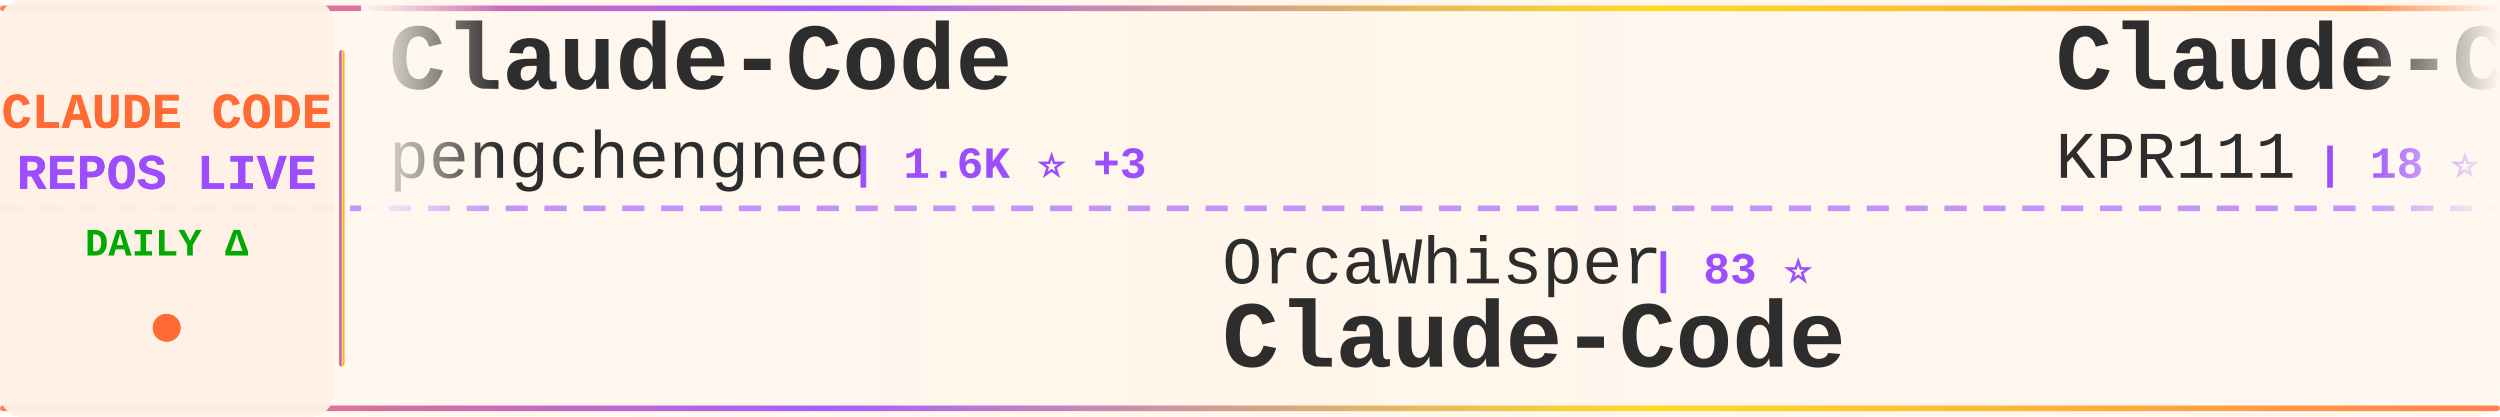
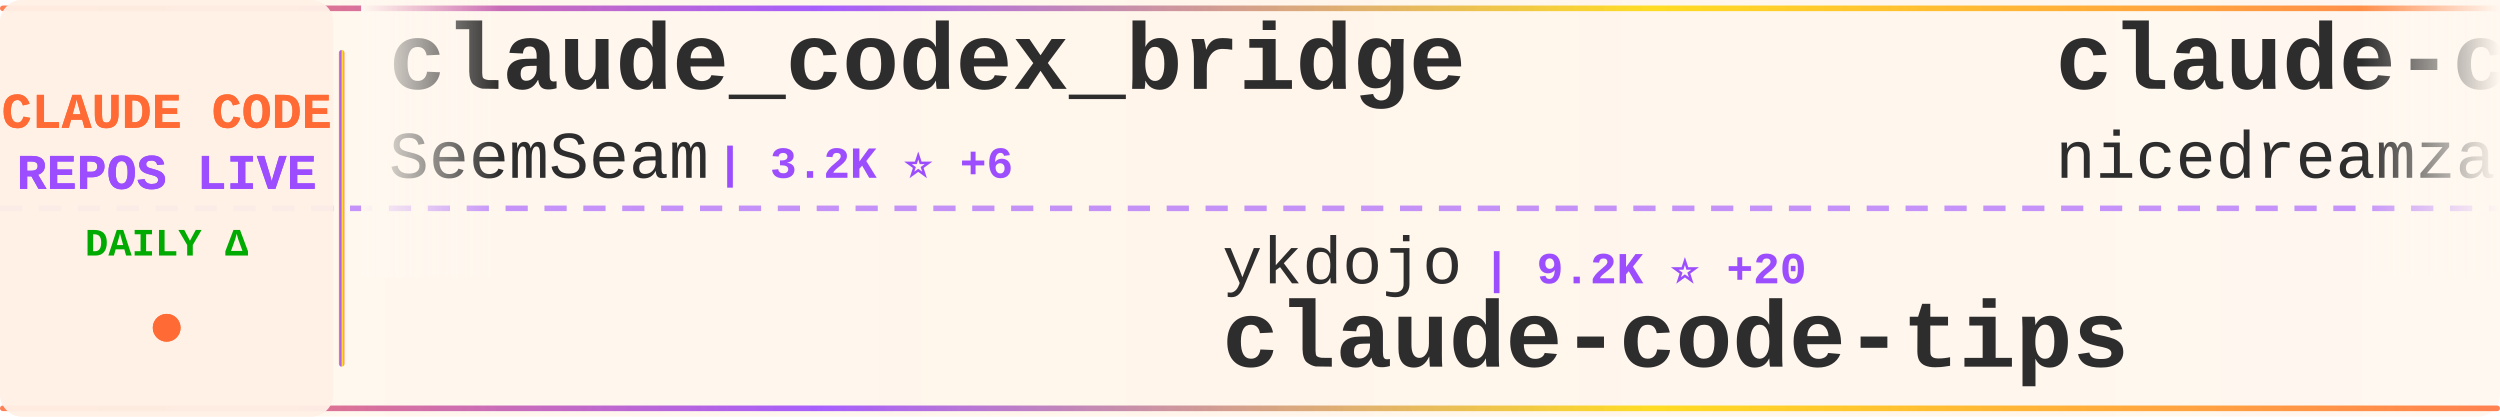
<svg xmlns="http://www.w3.org/2000/svg" width="900" height="150">
  <defs>
    <linearGradient id="tickerBg" x1="0%" y1="0%" x2="100%" y2="0%">
      <stop offset="0%" style="stop-color:#fff8f0;stop-opacity:0.98" />
      <stop offset="50%" style="stop-color:#fff5eb;stop-opacity:1" />
      <stop offset="100%" style="stop-color:#fff8f0;stop-opacity:0.98" />
    </linearGradient>
    <linearGradient id="borderGrad" x1="0%" y1="0%" x2="100%" y2="0%">
      <stop offset="0%" style="stop-color:#FF6B35;stop-opacity:0.85">
        <animate attributeName="stop-opacity" values="0.85;1;0.85" dur="2s" repeatCount="indefinite" />
      </stop>
      <stop offset="33%" style="stop-color:#9C4EFF;stop-opacity:0.9">
        <animate attributeName="stop-opacity" values="0.9;1;0.9" dur="2.2s" repeatCount="indefinite" />
      </stop>
      <stop offset="66%" style="stop-color:#FFD700;stop-opacity:0.85">
        <animate attributeName="stop-opacity" values="0.85;1;0.85" dur="1.8s" repeatCount="indefinite" />
      </stop>
      <stop offset="100%" style="stop-color:#FF6B35;stop-opacity:0.85">
        <animate attributeName="stop-opacity" values="0.85;1;0.85" dur="2s" repeatCount="indefinite" />
      </stop>
    </linearGradient>
    <filter id="textGlow">
      <feGaussianBlur stdDeviation="0.15" result="coloredBlur" />
      <feMerge>
        <feMergeNode in="coloredBlur" />
        <feMergeNode in="SourceGraphic" />
      </feMerge>
    </filter>
    <filter id="metricGlow">
      <feGaussianBlur stdDeviation="0.2" result="coloredBlur" />
      <feMerge>
        <feMergeNode in="coloredBlur" />
        <feMergeNode in="SourceGraphic" />
      </feMerge>
    </filter>
    <linearGradient id="leftFade" x1="0%" y1="0%" x2="100%" y2="0%">
      <stop offset="0%" style="stop-color:#fff8f0;stop-opacity:1" />
      <stop offset="100%" style="stop-color:#fff8f0;stop-opacity:0" />
    </linearGradient>
    <linearGradient id="rightFade" x1="0%" y1="0%" x2="100%" y2="0%">
      <stop offset="0%" style="stop-color:#fff8f0;stop-opacity:0" />
      <stop offset="100%" style="stop-color:#fff8f0;stop-opacity:1" />
    </linearGradient>
  </defs>
  <rect width="900" height="150" fill="url(#tickerBg)" rx="8" />
  <rect x="0" y="2" width="900" height="2" fill="url(#borderGrad)" rx="1" />
  <rect x="0" y="146" width="900" height="2" fill="url(#borderGrad)" rx="1" />
  <line x1="0" y1="75" x2="900" y2="75" stroke="#9C4EFF" stroke-width="2" stroke-dasharray="8 6" opacity="0.6" />
  <rect x="0" y="0" width="120" height="150" fill="#fff0e6" opacity="0.95" rx="8" />
  <text x="60" y="46" font-family="'Courier New', monospace" font-size="18" font-weight="bold" fill="#FF6B35" text-anchor="middle" filter="url(#textGlow)">
    CLAUDE CODE
  </text>
  <text x="60" y="68" font-family="'Courier New', monospace" font-size="18" font-weight="bold" fill="#9C4EFF" text-anchor="middle" filter="url(#textGlow)">
    REPOS LIVE
  </text>
  <text x="60" y="92" font-family="'Courier New', monospace" font-size="14" font-weight="bold" fill="#00aa00" text-anchor="middle">
    DAILY Δ
  </text>
  <circle cx="60" cy="118" r="5" fill="#FF6B35" filter="url(#metricGlow)">
    <animate attributeName="r" values="4;6;4" dur="1.5s" repeatCount="indefinite" />
    <animate attributeName="opacity" values="0.6;1;0.6" dur="1.5s" repeatCount="indefinite" />
  </circle>
  <rect x="122" y="18" width="2" height="114" fill="url(#borderGrad)" rx="1" />
  <clipPath id="tickerClip">
    <rect x="130" y="0" width="770" height="150" />
  </clipPath>
  <g clip-path="url(#tickerClip)">
    <g id="tickerItems">
      <animateTransform attributeName="transform" attributeType="XML" type="translate" from="0 0" to="-3000 0" dur="54s" repeatCount="indefinite" />
      <g transform="translate(0, 0)">
-         <text x="140" y="32" font-family="'Courier New', monospace" font-size="34" font-weight="bold" fill="#2d2d2d">Claude-Code</text>
-         <text x="140" y="64" font-family="'Courier New', monospace" font-size="24" font-weight="normal" fill="#2d2d2d" opacity="1.0">pengchengneo</text>
-         <text x="306" y="64" font-family="'Courier New', monospace" font-size="16" font-weight="bold" fill="#9C4EFF"> | 1.6K ⭐ +3</text>
+         <text x="140" y="32" font-family="'Courier New', monospace" font-size="34" font-weight="bold" fill="#2d2d2d">claude_codex_bridge</text>
+         <text x="140" y="64" font-family="'Courier New', monospace" font-size="24" font-weight="normal" fill="#2d2d2d" opacity="1.0">SeemSeam</text>
+         <text x="258" y="64" font-family="'Courier New', monospace" font-size="16" font-weight="bold" fill="#9C4EFF"> | 3.2K ⭐ +6</text>
      </g>
      <g transform="translate(300, 0)">
-         <text x="140" y="102" font-family="'Courier New', monospace" font-size="24" font-weight="normal" fill="#2d2d2d" opacity="1.0">OrcaWhisper</text>
-         <text x="294" y="102" font-family="'Courier New', monospace" font-size="16" font-weight="bold" fill="#9C4EFF"> | 83 ⭐</text>
+         <text x="140" y="102" font-family="'Courier New', monospace" font-size="24" font-weight="normal" fill="#2d2d2d" opacity="1.0">ykdojo</text>
+         <text x="234" y="102" font-family="'Courier New', monospace" font-size="16" font-weight="bold" fill="#9C4EFF"> | 9.2K ⭐ +20</text>
+         <text x="140" y="132" font-family="'Courier New', monospace" font-size="34" font-weight="bold" fill="#2d2d2d">claude-code-tips</text>
+       </g>
+       <g transform="translate(600, 0)">
+         <text x="140" y="32" font-family="'Courier New', monospace" font-size="34" font-weight="bold" fill="#2d2d2d">claude-code-local</text>
+         <text x="140" y="64" font-family="'Courier New', monospace" font-size="24" font-weight="normal" fill="#2d2d2d" opacity="1.0">nicedreamzapp</text>
+         <text x="318" y="64" font-family="'Courier New', monospace" font-size="16" font-weight="bold" fill="#9C4EFF"> | 2.9K ⭐ +2</text>
+       </g>
+       <g transform="translate(900, 0)">
+         <text x="140" y="102" font-family="'Courier New', monospace" font-size="24" font-weight="normal" fill="#2d2d2d" opacity="1.0">Pimzino</text>
+         <text x="246" y="102" font-family="'Courier New', monospace" font-size="16" font-weight="bold" fill="#9C4EFF"> | 3.8K ⭐ +1</text>
+         <text x="140" y="132" font-family="'Courier New', monospace" font-size="34" font-weight="bold" fill="#2d2d2d">claude-code-spec-workflo...</text>
+       </g>
+       <g transform="translate(1200, 0)">
+         <text x="140" y="32" font-family="'Courier New', monospace" font-size="34" font-weight="bold" fill="#2d2d2d">arcads-claude-code</text>
+         <text x="140" y="64" font-family="'Courier New', monospace" font-size="24" font-weight="normal" fill="#2d2d2d" opacity="1.0">krusemediallc</text>
+         <text x="318" y="64" font-family="'Courier New', monospace" font-size="16" font-weight="bold" fill="#9C4EFF"> | 998 ⭐ +4</text>
+       </g>
+       <g transform="translate(1500, 0)">
+         <text x="140" y="102" font-family="'Courier New', monospace" font-size="24" font-weight="normal" fill="#2d2d2d" opacity="1.0">disler</text>
+         <text x="234" y="102" font-family="'Courier New', monospace" font-size="16" font-weight="bold" fill="#9C4EFF"> | 1.5K ⭐ +1</text>
+         <text x="140" y="132" font-family="'Courier New', monospace" font-size="34" font-weight="bold" fill="#2d2d2d">pi-vs-claude-code</text>
+       </g>
+       <g transform="translate(1800, 0)">
+         <text x="140" y="32" font-family="'Courier New', monospace" font-size="34" font-weight="bold" fill="#2d2d2d">claude-code-webui</text>
+         <text x="140" y="64" font-family="'Courier New', monospace" font-size="24" font-weight="normal" fill="#2d2d2d" opacity="1.0">sugyan</text>
+         <text x="234" y="64" font-family="'Courier New', monospace" font-size="16" font-weight="bold" fill="#9C4EFF"> | 1.1K ⭐</text>
+       </g>
+       <g transform="translate(2100, 0)">
+         <text x="140" y="102" font-family="'Courier New', monospace" font-size="24" font-weight="normal" fill="#2d2d2d" opacity="1.0">anthropics</text>
+         <text x="282" y="102" font-family="'Courier New', monospace" font-size="16" font-weight="bold" fill="#9C4EFF"> | 901 ⭐</text>
+         <text x="140" y="132" font-family="'Courier New', monospace" font-size="34" font-weight="bold" fill="#2d2d2d">claude-code-base-action</text>
+       </g>
+       <g transform="translate(2400, 0)">
+         <text x="140" y="32" font-family="'Courier New', monospace" font-size="34" font-weight="bold" fill="#2d2d2d">claude-code-source</text>
+         <text x="140" y="64" font-family="'Courier New', monospace" font-size="24" font-weight="normal" fill="#2d2d2d" opacity="1.0">hangsman</text>
+         <text x="258" y="64" font-family="'Courier New', monospace" font-size="16" font-weight="bold" fill="#9C4EFF"> | 787 ⭐</text>
+       </g>
+       <g transform="translate(2700, 0)">
+         <text x="140" y="102" font-family="'Courier New', monospace" font-size="24" font-weight="normal" fill="#2d2d2d" opacity="1.0">pengchengneo</text>
+         <text x="306" y="102" font-family="'Courier New', monospace" font-size="16" font-weight="bold" fill="#9C4EFF"> | 1.6K ⭐ +4</text>
        <text x="140" y="132" font-family="'Courier New', monospace" font-size="34" font-weight="bold" fill="#2d2d2d">Claude-Code</text>
      </g>
-       <g transform="translate(600, 0)">
-         <text x="140" y="32" font-family="'Courier New', monospace" font-size="34" font-weight="bold" fill="#2d2d2d">Claude-Code</text>
-         <text x="140" y="64" font-family="'Courier New', monospace" font-size="24" font-weight="normal" fill="#2d2d2d" opacity="1.0">KPR111</text>
-         <text x="234" y="64" font-family="'Courier New', monospace" font-size="16" font-weight="bold" fill="#9C4EFF"> | 18 ⭐</text>
-       </g>
-       <g transform="translate(900, 0)">
-         <text x="140" y="102" font-family="'Courier New', monospace" font-size="24" font-weight="normal" fill="#2d2d2d" opacity="1.0">disler</text>
-         <text x="234" y="102" font-family="'Courier New', monospace" font-size="16" font-weight="bold" fill="#9C4EFF"> | 3.8K ⭐ +1</text>
-         <text x="140" y="132" font-family="'Courier New', monospace" font-size="34" font-weight="bold" fill="#2d2d2d">claude-code-hooks-master...</text>
-       </g>
-       <g transform="translate(1200, 0)">
-         <text x="140" y="32" font-family="'Courier New', monospace" font-size="34" font-weight="bold" fill="#2d2d2d">claude-code-proxy</text>
-         <text x="140" y="64" font-family="'Courier New', monospace" font-size="24" font-weight="normal" fill="#2d2d2d" opacity="1.0">fuergaosi233</text>
-         <text x="306" y="64" font-family="'Courier New', monospace" font-size="16" font-weight="bold" fill="#9C4EFF"> | 2.7K ⭐ +2</text>
-       </g>
-       <g transform="translate(1500, 0)">
-         <text x="140" y="102" font-family="'Courier New', monospace" font-size="24" font-weight="normal" fill="#2d2d2d" opacity="1.0">huangserva</text>
-         <text x="282" y="102" font-family="'Courier New', monospace" font-size="16" font-weight="bold" fill="#9C4EFF"> | 618 ⭐ +1</text>
-         <text x="140" y="132" font-family="'Courier New', monospace" font-size="34" font-weight="bold" fill="#2d2d2d">claude-code-cli</text>
-       </g>
-       <g transform="translate(1800, 0)">
-         <text x="140" y="32" font-family="'Courier New', monospace" font-size="34" font-weight="bold" fill="#2d2d2d">claude-coder</text>
-         <text x="140" y="64" font-family="'Courier New', monospace" font-size="24" font-weight="normal" fill="#2d2d2d" opacity="1.0">kodu-ai</text>
-         <text x="246" y="64" font-family="'Courier New', monospace" font-size="16" font-weight="bold" fill="#9C4EFF"> | 5.3K ⭐</text>
-       </g>
-       <g transform="translate(2100, 0)">
-         <text x="140" y="102" font-family="'Courier New', monospace" font-size="24" font-weight="normal" fill="#2d2d2d" opacity="1.0">VoltAgent</text>
-         <text x="270" y="102" font-family="'Courier New', monospace" font-size="16" font-weight="bold" fill="#9C4EFF"> | 23.2K ⭐ +40</text>
-         <text x="140" y="132" font-family="'Courier New', monospace" font-size="34" font-weight="bold" fill="#2d2d2d">awesome-claude-code-suba...</text>
-       </g>
-       <g transform="translate(2400, 0)">
-         <text x="140" y="32" font-family="'Courier New', monospace" font-size="34" font-weight="bold" fill="#2d2d2d">claude-code-my-workflow</text>
-         <text x="140" y="64" font-family="'Courier New', monospace" font-size="24" font-weight="normal" fill="#2d2d2d" opacity="1.0">pedrohcgs</text>
-         <text x="270" y="64" font-family="'Courier New', monospace" font-size="16" font-weight="bold" fill="#9C4EFF"> | 1.4K ⭐ +4</text>
-       </g>
-       <g transform="translate(2700, 0)">
-         <text x="140" y="102" font-family="'Courier New', monospace" font-size="24" font-weight="normal" fill="#2d2d2d" opacity="1.0">AprilNEA</text>
-         <text x="258" y="102" font-family="'Courier New', monospace" font-size="16" font-weight="bold" fill="#9C4EFF"> | 391 ⭐ +1</text>
-         <text x="140" y="132" font-family="'Courier New', monospace" font-size="34" font-weight="bold" fill="#2d2d2d">claude-code-source</text>
-       </g>
      <g transform="translate(3000, 0)">
-         <text x="140" y="32" font-family="'Courier New', monospace" font-size="34" font-weight="bold" fill="#2d2d2d">Claude-Code</text>
-         <text x="140" y="64" font-family="'Courier New', monospace" font-size="24" font-weight="normal" fill="#2d2d2d" opacity="1.0">pengchengneo</text>
-         <text x="306" y="64" font-family="'Courier New', monospace" font-size="16" font-weight="bold" fill="#9C4EFF"> | 1.6K ⭐ +3</text>
+         <text x="140" y="32" font-family="'Courier New', monospace" font-size="34" font-weight="bold" fill="#2d2d2d">claude_codex_bridge</text>
+         <text x="140" y="64" font-family="'Courier New', monospace" font-size="24" font-weight="normal" fill="#2d2d2d" opacity="1.0">SeemSeam</text>
+         <text x="258" y="64" font-family="'Courier New', monospace" font-size="16" font-weight="bold" fill="#9C4EFF"> | 3.2K ⭐ +6</text>
      </g>
      <g transform="translate(3300, 0)">
-         <text x="140" y="102" font-family="'Courier New', monospace" font-size="24" font-weight="normal" fill="#2d2d2d" opacity="1.0">OrcaWhisper</text>
-         <text x="294" y="102" font-family="'Courier New', monospace" font-size="16" font-weight="bold" fill="#9C4EFF"> | 83 ⭐</text>
-         <text x="140" y="132" font-family="'Courier New', monospace" font-size="34" font-weight="bold" fill="#2d2d2d">Claude-Code</text>
+         <text x="140" y="102" font-family="'Courier New', monospace" font-size="24" font-weight="normal" fill="#2d2d2d" opacity="1.0">ykdojo</text>
+         <text x="234" y="102" font-family="'Courier New', monospace" font-size="16" font-weight="bold" fill="#9C4EFF"> | 9.2K ⭐ +20</text>
+         <text x="140" y="132" font-family="'Courier New', monospace" font-size="34" font-weight="bold" fill="#2d2d2d">claude-code-tips</text>
      </g>
      <g transform="translate(3600, 0)">
-         <text x="140" y="32" font-family="'Courier New', monospace" font-size="34" font-weight="bold" fill="#2d2d2d">Claude-Code</text>
-         <text x="140" y="64" font-family="'Courier New', monospace" font-size="24" font-weight="normal" fill="#2d2d2d" opacity="1.0">KPR111</text>
-         <text x="234" y="64" font-family="'Courier New', monospace" font-size="16" font-weight="bold" fill="#9C4EFF"> | 18 ⭐</text>
+         <text x="140" y="32" font-family="'Courier New', monospace" font-size="34" font-weight="bold" fill="#2d2d2d">claude-code-local</text>
+         <text x="140" y="64" font-family="'Courier New', monospace" font-size="24" font-weight="normal" fill="#2d2d2d" opacity="1.0">nicedreamzapp</text>
+         <text x="318" y="64" font-family="'Courier New', monospace" font-size="16" font-weight="bold" fill="#9C4EFF"> | 2.9K ⭐ +2</text>
      </g>
      <g transform="translate(3900, 0)">
-         <text x="140" y="102" font-family="'Courier New', monospace" font-size="24" font-weight="normal" fill="#2d2d2d" opacity="1.0">disler</text>
-         <text x="234" y="102" font-family="'Courier New', monospace" font-size="16" font-weight="bold" fill="#9C4EFF"> | 3.8K ⭐ +1</text>
-         <text x="140" y="132" font-family="'Courier New', monospace" font-size="34" font-weight="bold" fill="#2d2d2d">claude-code-hooks-master...</text>
+         <text x="140" y="102" font-family="'Courier New', monospace" font-size="24" font-weight="normal" fill="#2d2d2d" opacity="1.0">Pimzino</text>
+         <text x="246" y="102" font-family="'Courier New', monospace" font-size="16" font-weight="bold" fill="#9C4EFF"> | 3.8K ⭐ +1</text>
+         <text x="140" y="132" font-family="'Courier New', monospace" font-size="34" font-weight="bold" fill="#2d2d2d">claude-code-spec-workflo...</text>
      </g>
    </g>
  </g>
  <rect x="130" y="0" width="50" height="100" fill="url(#leftFade)" />
  <rect x="850" y="0" width="50" height="100" fill="url(#rightFade)" />
</svg>
